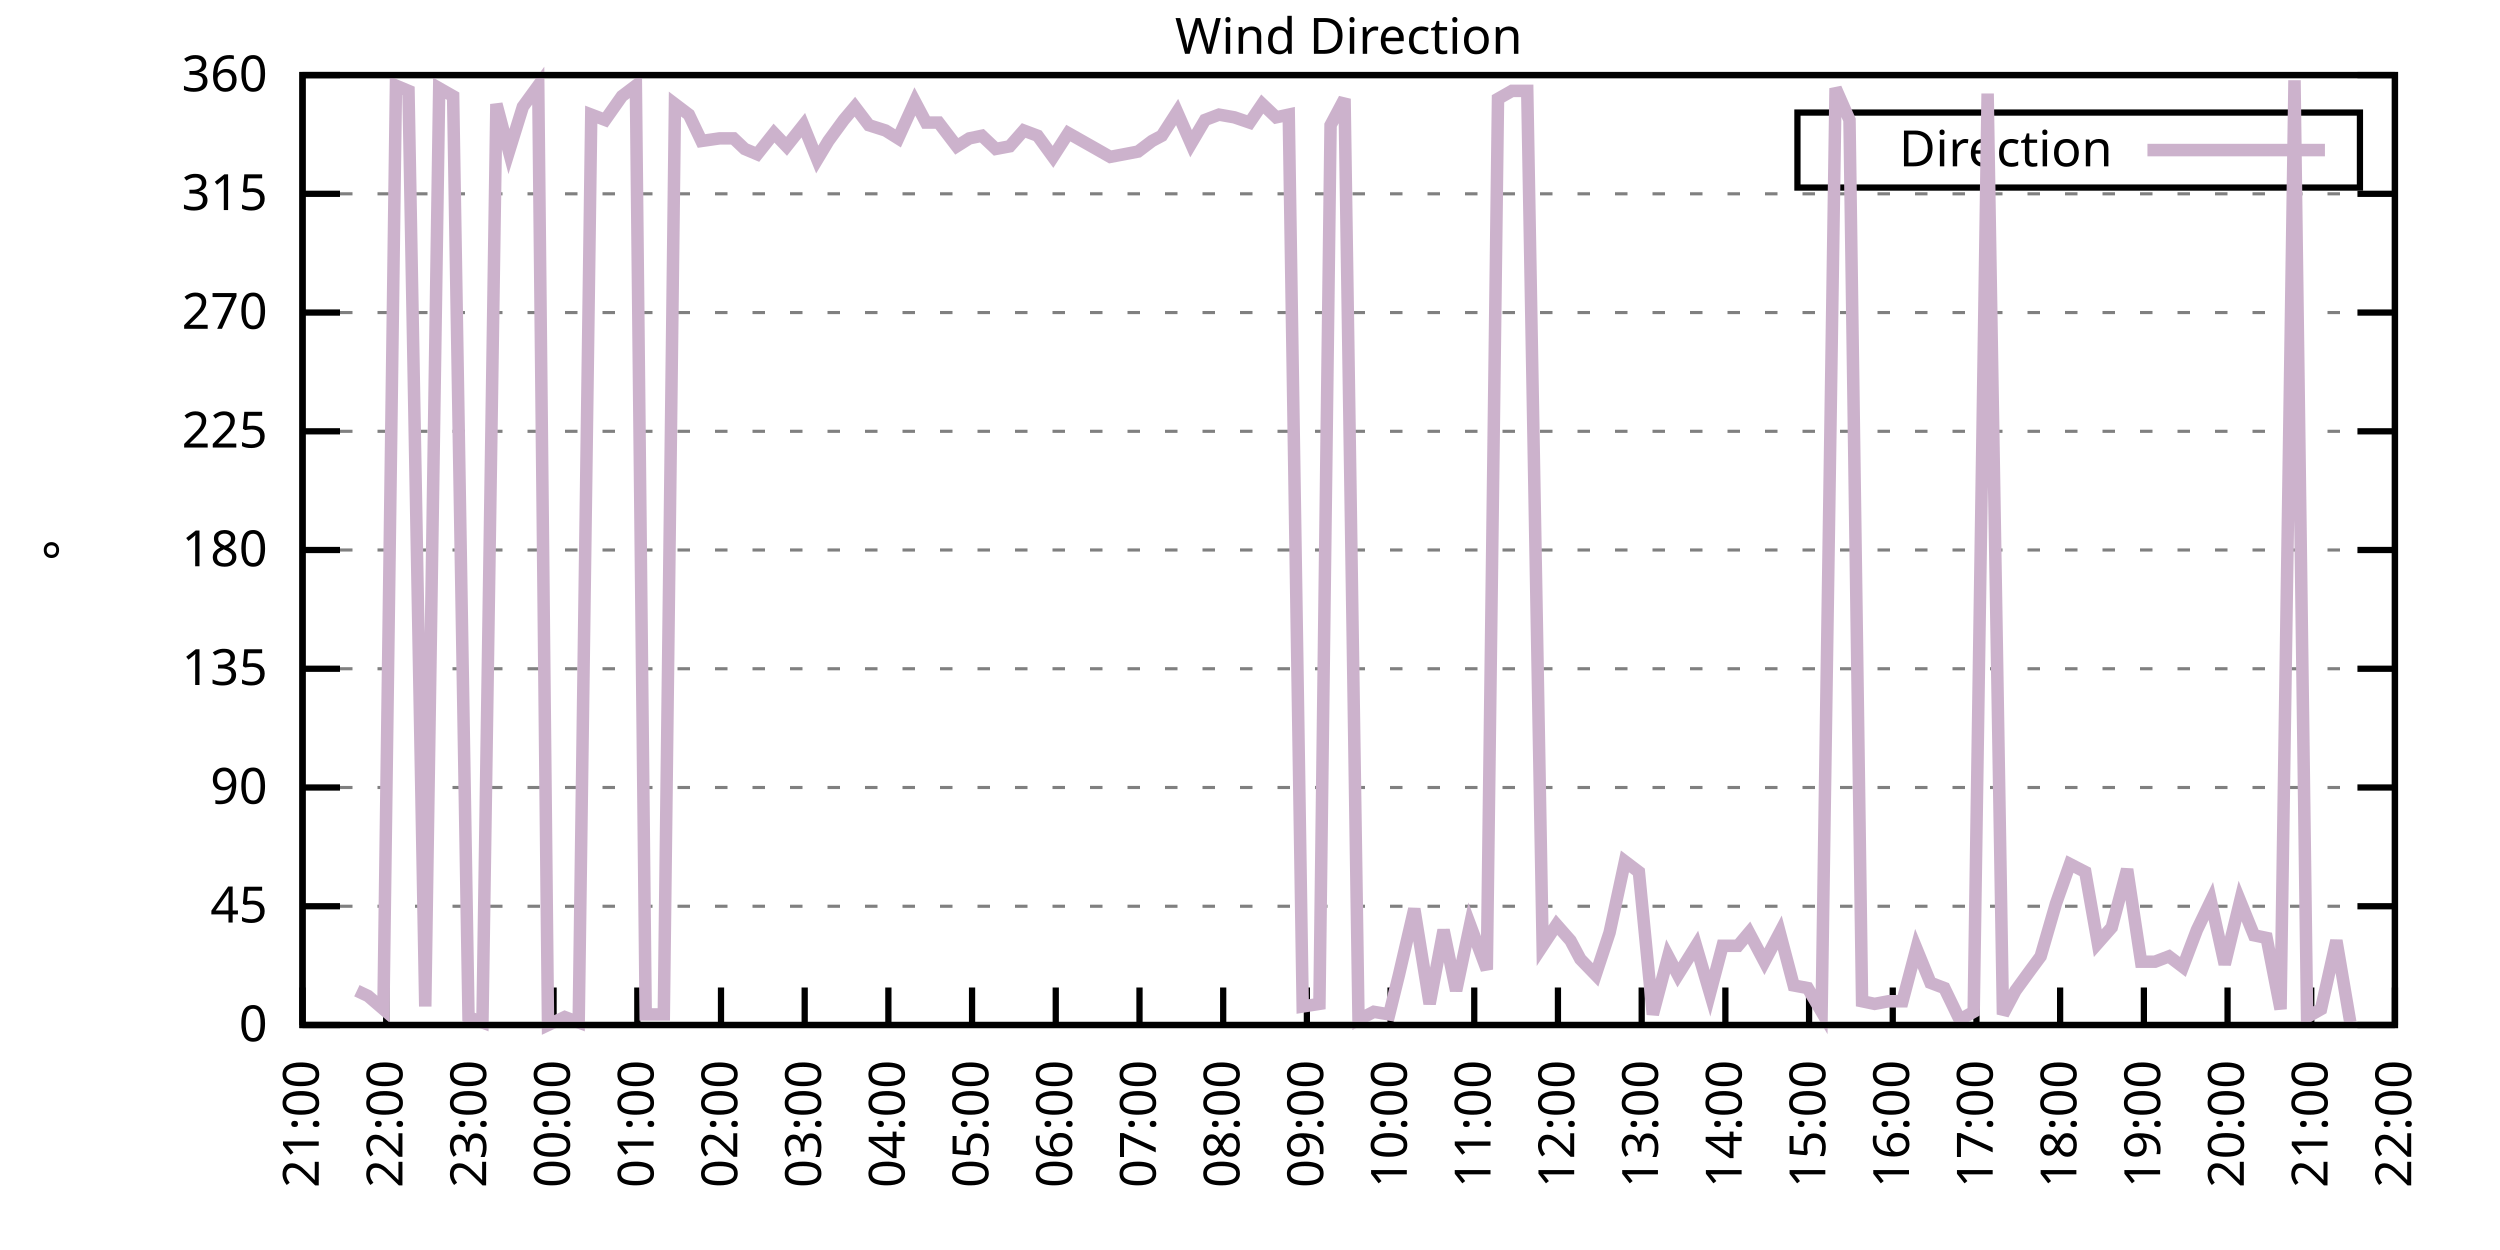
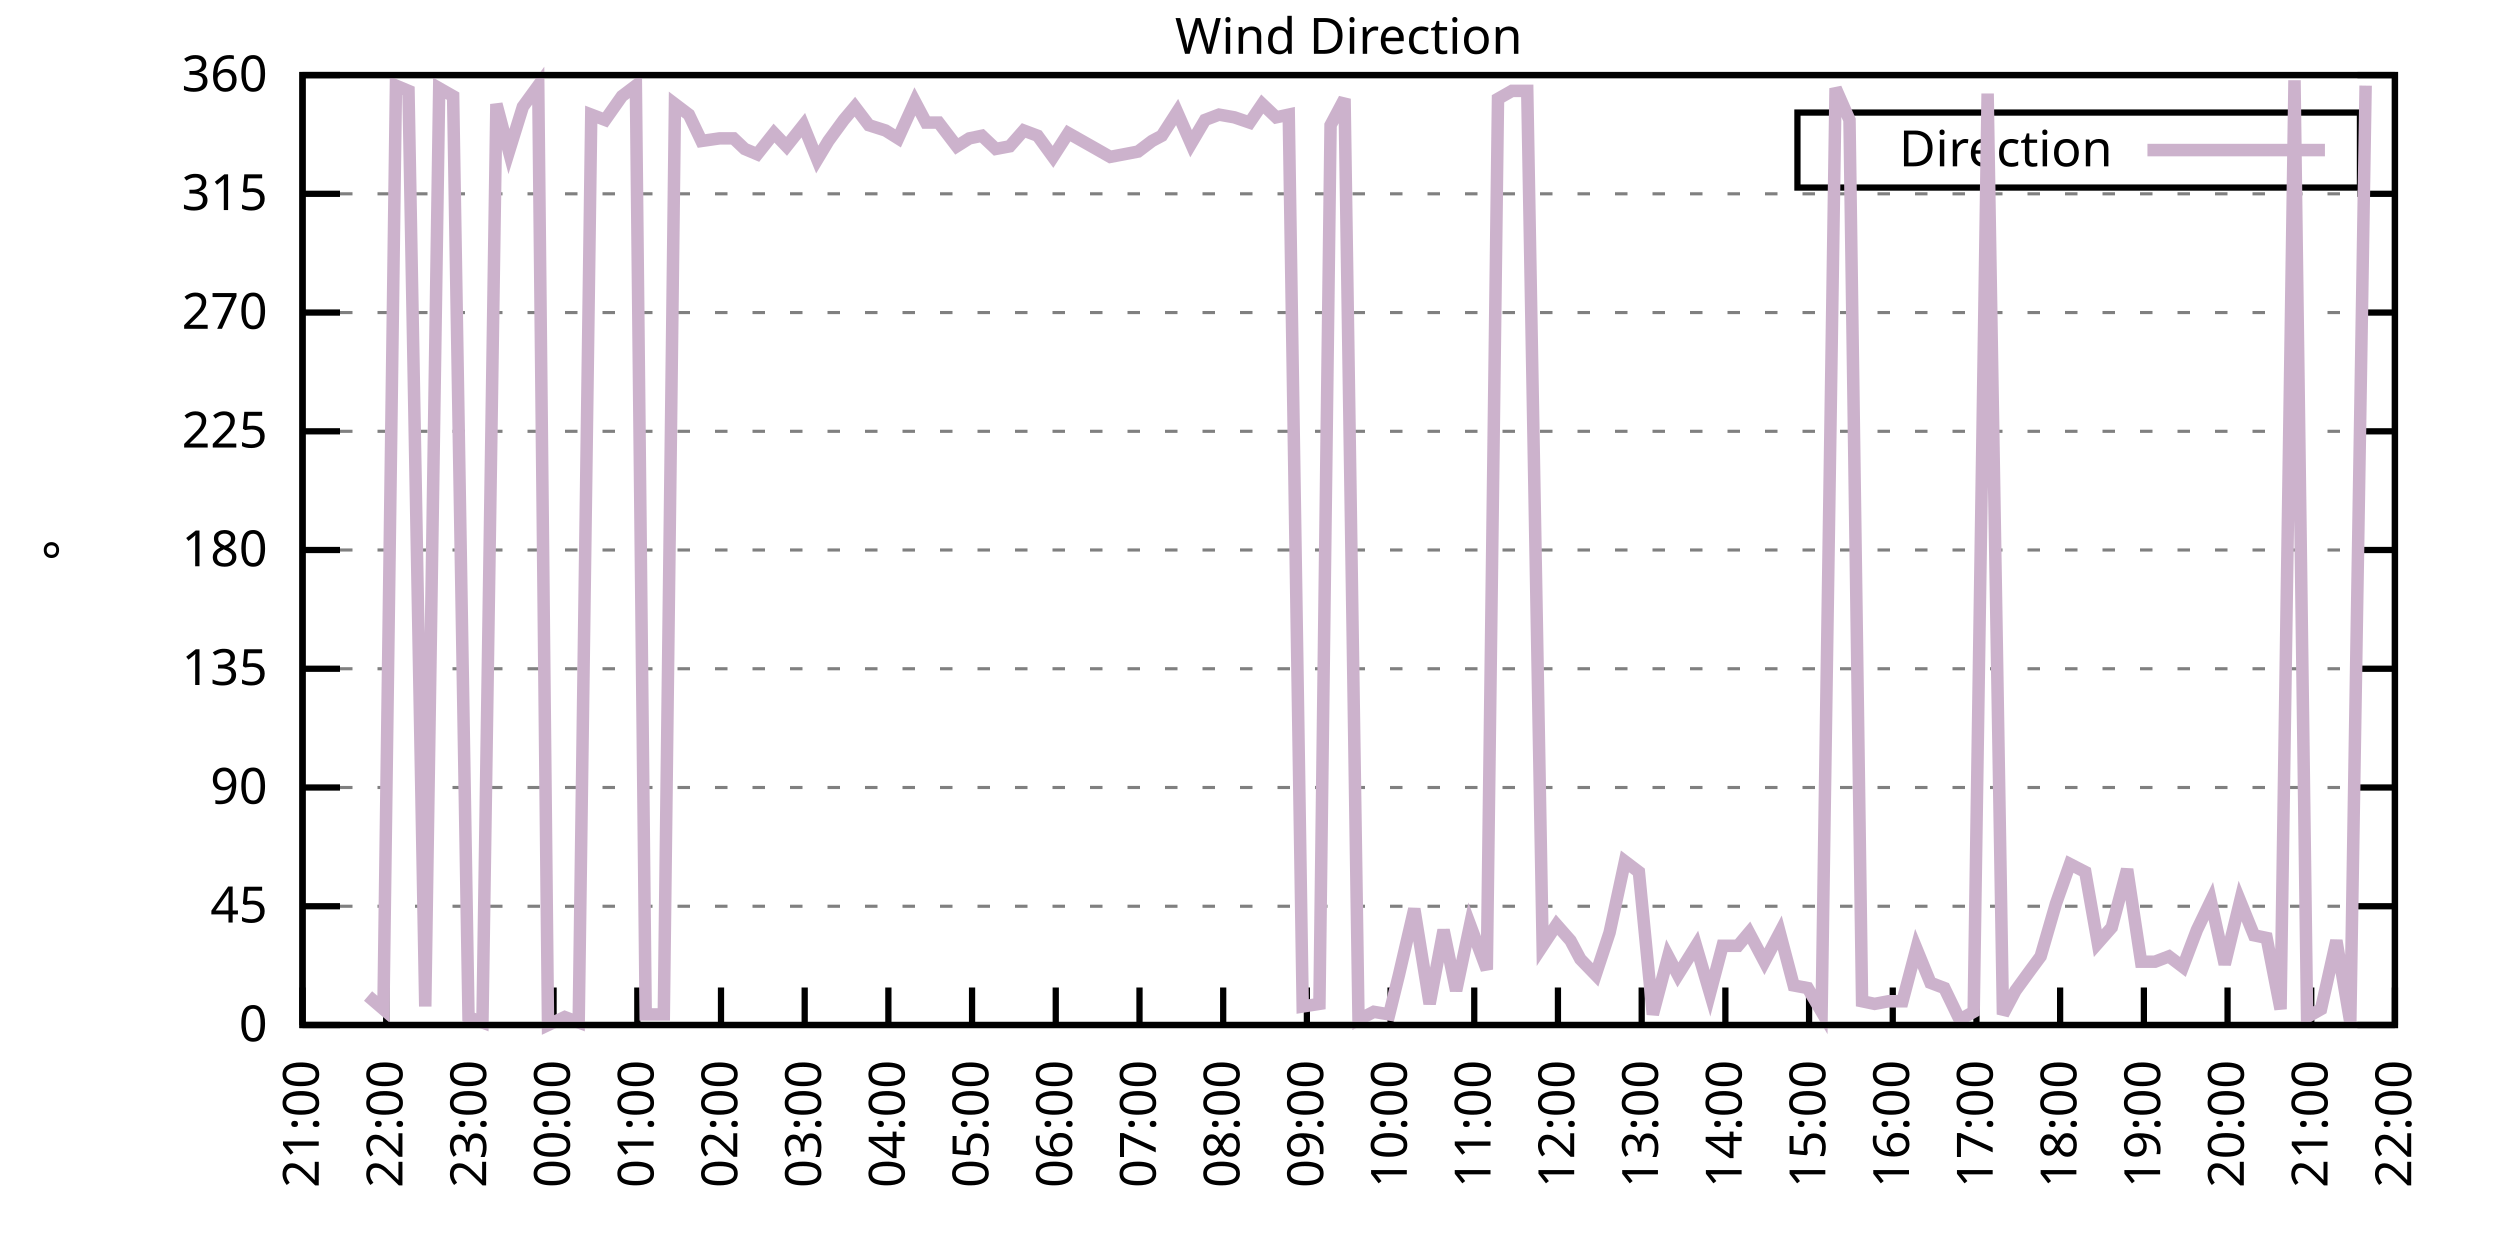
<svg xmlns="http://www.w3.org/2000/svg" xmlns:xlink="http://www.w3.org/1999/xlink" width="400" height="200" viewBox="0 0 400 200">
  <g id="gnuplot_canvas">
    <rect x="0" y="0" width="400" height="200" fill="none" />
    <defs>
      <circle id="gpDot" r="0.5" stroke-width="0.5" stroke="currentColor" />
      <path id="gpPt0" stroke-width="0.333" stroke="currentColor" d="M-1,0 h2 M0,-1 v2" />
      <path id="gpPt1" stroke-width="0.333" stroke="currentColor" d="M-1,-1 L1,1 M1,-1 L-1,1" />
      <path id="gpPt2" stroke-width="0.333" stroke="currentColor" d="M-1,0 L1,0 M0,-1 L0,1 M-1,-1 L1,1 M-1,1 L1,-1" />
      <rect id="gpPt3" stroke-width="0.333" stroke="currentColor" x="-1" y="-1" width="2" height="2" />
      <rect id="gpPt4" stroke-width="0.333" stroke="currentColor" fill="currentColor" x="-1" y="-1" width="2" height="2" />
      <circle id="gpPt5" stroke-width="0.333" stroke="currentColor" cx="0" cy="0" r="1" />
      <use xlink:href="#gpPt5" id="gpPt6" fill="currentColor" stroke="none" />
      <path id="gpPt7" stroke-width="0.333" stroke="currentColor" d="M0,-1.33 L-1.33,0.67 L1.33,0.67 z" />
      <use xlink:href="#gpPt7" id="gpPt8" fill="currentColor" stroke="none" />
      <use xlink:href="#gpPt7" id="gpPt9" stroke="currentColor" transform="rotate(180)" />
      <use xlink:href="#gpPt9" id="gpPt10" fill="currentColor" stroke="none" />
      <use xlink:href="#gpPt3" id="gpPt11" stroke="currentColor" transform="rotate(45)" />
      <use xlink:href="#gpPt11" id="gpPt12" fill="currentColor" stroke="none" />
      <path id="gpPt13" stroke-width="0.333" stroke="currentColor" d="M0,1.330 L1.265,0.411 L0.782,-1.067 L-0.782,-1.076 L-1.265,0.411 z" />
      <use xlink:href="#gpPt13" id="gpPt14" fill="currentColor" stroke="none" />
      <filter id="textbox" filterUnits="objectBoundingBox" x="0" y="0" height="1" width="1">
        <feFlood flood-color="white" flood-opacity="1" result="bgnd" />
        <feComposite in="SourceGraphic" in2="bgnd" operator="atop" />
      </filter>
      <filter id="greybox" filterUnits="objectBoundingBox" x="0" y="0" height="1" width="1">
        <feFlood flood-color="lightgrey" flood-opacity="1" result="grey" />
        <feComposite in="SourceGraphic" in2="grey" operator="atop" />
      </filter>
    </defs>
    <g fill="none" color="white" stroke="currentColor" stroke-width="1.00" stroke-linecap="butt" stroke-linejoin="miter">
</g>
    <g fill="none" color="black" stroke="currentColor" stroke-width="1.00" stroke-linecap="butt" stroke-linejoin="miter">
      <g stroke="none" shape-rendering="crispEdges">
        <polygon fill="rgb(255, 255, 255)" points="48.40,164.00 383.18,164.00 383.18,12.02 48.40,12.02 " />
      </g>
    </g>
    <g fill="none" color="black" stroke="currentColor" stroke-width="1.00" stroke-linecap="butt" stroke-linejoin="miter">
</g>
    <g fill="none" color="black" stroke="black" stroke-width="0.50" stroke-linecap="butt" stroke-linejoin="miter">
</g>
    <g fill="none" color="gray" stroke="currentColor" stroke-width="0.50" stroke-linecap="butt" stroke-linejoin="miter">
      <path stroke="gray" stroke-dasharray="2,4" class="gridline" d="M48.40,164.00 L383.19,164.00  " />
    </g>
    <g fill="none" color="gray" stroke="gray" stroke-width="1.00" stroke-linecap="butt" stroke-linejoin="miter">
</g>
    <g fill="none" color="black" stroke="currentColor" stroke-width="1.00" stroke-linecap="butt" stroke-linejoin="miter">
      <path stroke="black" d="M48.40,164.00 L54.40,164.00 M383.19,164.00 L377.19,164.00  " />
      <g transform="translate(42.80,166.60)" stroke="none" fill="black" font-family="Sans" font-size="8.00" text-anchor="end">
        <text>
          <tspan font-family="Sans"> 0</tspan>
        </text>
      </g>
    </g>
    <g fill="none" color="black" stroke="currentColor" stroke-width="1.00" stroke-linecap="butt" stroke-linejoin="miter">
</g>
    <g fill="none" color="black" stroke="black" stroke-width="0.50" stroke-linecap="butt" stroke-linejoin="miter">
</g>
    <g fill="none" color="gray" stroke="currentColor" stroke-width="0.50" stroke-linecap="butt" stroke-linejoin="miter">
      <path stroke="gray" stroke-dasharray="2,4" class="gridline" d="M48.40,145.00 L383.19,145.00  " />
    </g>
    <g fill="none" color="gray" stroke="gray" stroke-width="1.00" stroke-linecap="butt" stroke-linejoin="miter">
</g>
    <g fill="none" color="black" stroke="currentColor" stroke-width="1.00" stroke-linecap="butt" stroke-linejoin="miter">
      <path stroke="black" d="M48.40,145.00 L54.40,145.00 M383.19,145.00 L377.19,145.00  " />
      <g transform="translate(42.80,147.60)" stroke="none" fill="black" font-family="Sans" font-size="8.00" text-anchor="end">
        <text>
          <tspan font-family="Sans"> 45</tspan>
        </text>
      </g>
    </g>
    <g fill="none" color="black" stroke="currentColor" stroke-width="1.00" stroke-linecap="butt" stroke-linejoin="miter">
</g>
    <g fill="none" color="black" stroke="black" stroke-width="0.50" stroke-linecap="butt" stroke-linejoin="miter">
</g>
    <g fill="none" color="gray" stroke="currentColor" stroke-width="0.50" stroke-linecap="butt" stroke-linejoin="miter">
      <path stroke="gray" stroke-dasharray="2,4" class="gridline" d="M48.40,126.00 L383.19,126.00  " />
    </g>
    <g fill="none" color="gray" stroke="gray" stroke-width="1.00" stroke-linecap="butt" stroke-linejoin="miter">
</g>
    <g fill="none" color="black" stroke="currentColor" stroke-width="1.00" stroke-linecap="butt" stroke-linejoin="miter">
      <path stroke="black" d="M48.40,126.00 L54.40,126.00 M383.19,126.00 L377.19,126.00  " />
      <g transform="translate(42.80,128.60)" stroke="none" fill="black" font-family="Sans" font-size="8.00" text-anchor="end">
        <text>
          <tspan font-family="Sans"> 90</tspan>
        </text>
      </g>
    </g>
    <g fill="none" color="black" stroke="currentColor" stroke-width="1.00" stroke-linecap="butt" stroke-linejoin="miter">
</g>
    <g fill="none" color="black" stroke="black" stroke-width="0.50" stroke-linecap="butt" stroke-linejoin="miter">
</g>
    <g fill="none" color="gray" stroke="currentColor" stroke-width="0.50" stroke-linecap="butt" stroke-linejoin="miter">
      <path stroke="gray" stroke-dasharray="2,4" class="gridline" d="M48.40,107.00 L383.19,107.00  " />
    </g>
    <g fill="none" color="gray" stroke="gray" stroke-width="1.00" stroke-linecap="butt" stroke-linejoin="miter">
</g>
    <g fill="none" color="black" stroke="currentColor" stroke-width="1.00" stroke-linecap="butt" stroke-linejoin="miter">
      <path stroke="black" d="M48.40,107.00 L54.40,107.00 M383.19,107.00 L377.19,107.00  " />
      <g transform="translate(42.80,109.60)" stroke="none" fill="black" font-family="Sans" font-size="8.00" text-anchor="end">
        <text>
          <tspan font-family="Sans"> 135</tspan>
        </text>
      </g>
    </g>
    <g fill="none" color="black" stroke="currentColor" stroke-width="1.00" stroke-linecap="butt" stroke-linejoin="miter">
</g>
    <g fill="none" color="black" stroke="black" stroke-width="0.50" stroke-linecap="butt" stroke-linejoin="miter">
</g>
    <g fill="none" color="gray" stroke="currentColor" stroke-width="0.50" stroke-linecap="butt" stroke-linejoin="miter">
      <path stroke="gray" stroke-dasharray="2,4" class="gridline" d="M48.40,88.00 L383.19,88.00  " />
    </g>
    <g fill="none" color="gray" stroke="gray" stroke-width="1.00" stroke-linecap="butt" stroke-linejoin="miter">
</g>
    <g fill="none" color="black" stroke="currentColor" stroke-width="1.00" stroke-linecap="butt" stroke-linejoin="miter">
      <path stroke="black" d="M48.40,88.00 L54.40,88.00 M383.19,88.00 L377.19,88.00  " />
      <g transform="translate(42.80,90.60)" stroke="none" fill="black" font-family="Sans" font-size="8.00" text-anchor="end">
        <text>
          <tspan font-family="Sans"> 180</tspan>
        </text>
      </g>
    </g>
    <g fill="none" color="black" stroke="currentColor" stroke-width="1.00" stroke-linecap="butt" stroke-linejoin="miter">
</g>
    <g fill="none" color="black" stroke="black" stroke-width="0.50" stroke-linecap="butt" stroke-linejoin="miter">
</g>
    <g fill="none" color="gray" stroke="currentColor" stroke-width="0.50" stroke-linecap="butt" stroke-linejoin="miter">
      <path stroke="gray" stroke-dasharray="2,4" class="gridline" d="M48.40,69.01 L383.19,69.01  " />
    </g>
    <g fill="none" color="gray" stroke="gray" stroke-width="1.00" stroke-linecap="butt" stroke-linejoin="miter">
</g>
    <g fill="none" color="black" stroke="currentColor" stroke-width="1.00" stroke-linecap="butt" stroke-linejoin="miter">
      <path stroke="black" d="M48.40,69.01 L54.40,69.01 M383.19,69.01 L377.19,69.01  " />
      <g transform="translate(42.80,71.61)" stroke="none" fill="black" font-family="Sans" font-size="8.00" text-anchor="end">
        <text>
          <tspan font-family="Sans"> 225</tspan>
        </text>
      </g>
    </g>
    <g fill="none" color="black" stroke="currentColor" stroke-width="1.00" stroke-linecap="butt" stroke-linejoin="miter">
</g>
    <g fill="none" color="black" stroke="black" stroke-width="0.50" stroke-linecap="butt" stroke-linejoin="miter">
</g>
    <g fill="none" color="gray" stroke="currentColor" stroke-width="0.50" stroke-linecap="butt" stroke-linejoin="miter">
      <path stroke="gray" stroke-dasharray="2,4" class="gridline" d="M48.40,50.01 L383.19,50.01  " />
    </g>
    <g fill="none" color="gray" stroke="gray" stroke-width="1.00" stroke-linecap="butt" stroke-linejoin="miter">
</g>
    <g fill="none" color="black" stroke="currentColor" stroke-width="1.00" stroke-linecap="butt" stroke-linejoin="miter">
      <path stroke="black" d="M48.40,50.01 L54.40,50.01 M383.19,50.01 L377.19,50.01  " />
      <g transform="translate(42.80,52.61)" stroke="none" fill="black" font-family="Sans" font-size="8.00" text-anchor="end">
        <text>
          <tspan font-family="Sans"> 270</tspan>
        </text>
      </g>
    </g>
    <g fill="none" color="black" stroke="currentColor" stroke-width="1.00" stroke-linecap="butt" stroke-linejoin="miter">
</g>
    <g fill="none" color="black" stroke="black" stroke-width="0.50" stroke-linecap="butt" stroke-linejoin="miter">
</g>
    <g fill="none" color="gray" stroke="currentColor" stroke-width="0.50" stroke-linecap="butt" stroke-linejoin="miter">
      <path stroke="gray" stroke-dasharray="2,4" class="gridline" d="M48.40,31.01 L383.19,31.01  " />
    </g>
    <g fill="none" color="gray" stroke="gray" stroke-width="1.00" stroke-linecap="butt" stroke-linejoin="miter">
</g>
    <g fill="none" color="black" stroke="currentColor" stroke-width="1.00" stroke-linecap="butt" stroke-linejoin="miter">
      <path stroke="black" d="M48.40,31.01 L54.40,31.01 M383.19,31.01 L377.19,31.01  " />
      <g transform="translate(42.80,33.61)" stroke="none" fill="black" font-family="Sans" font-size="8.00" text-anchor="end">
        <text>
          <tspan font-family="Sans"> 315</tspan>
        </text>
      </g>
    </g>
    <g fill="none" color="black" stroke="currentColor" stroke-width="1.00" stroke-linecap="butt" stroke-linejoin="miter">
</g>
    <g fill="none" color="black" stroke="black" stroke-width="0.50" stroke-linecap="butt" stroke-linejoin="miter">
</g>
    <g fill="none" color="gray" stroke="currentColor" stroke-width="0.50" stroke-linecap="butt" stroke-linejoin="miter">
      <path stroke="gray" stroke-dasharray="2,4" class="gridline" d="M48.40,12.01 L383.19,12.01  " />
    </g>
    <g fill="none" color="gray" stroke="gray" stroke-width="1.00" stroke-linecap="butt" stroke-linejoin="miter">
</g>
    <g fill="none" color="black" stroke="currentColor" stroke-width="1.00" stroke-linecap="butt" stroke-linejoin="miter">
      <path stroke="black" d="M48.40,12.01 L54.40,12.01 M383.19,12.01 L377.19,12.01  " />
      <g transform="translate(42.80,14.61)" stroke="none" fill="black" font-family="Sans" font-size="8.00" text-anchor="end">
        <text>
          <tspan font-family="Sans"> 360</tspan>
        </text>
      </g>
    </g>
    <g fill="none" color="black" stroke="currentColor" stroke-width="1.00" stroke-linecap="butt" stroke-linejoin="miter">
      <path stroke="black" d="M48.40,164.00 L48.40,158.00  " />
      <g transform="translate(51.00,169.60) rotate(270.00)" stroke="none" fill="black" font-family="Sans" font-size="8.00" text-anchor="end">
        <text>
          <tspan font-family="Sans">21:00</tspan>
        </text>
      </g>
    </g>
    <g fill="none" color="black" stroke="currentColor" stroke-width="1.00" stroke-linecap="butt" stroke-linejoin="miter">
      <path stroke="black" d="M61.79,164.00 L61.79,158.00  " />
      <g transform="translate(64.39,169.60) rotate(270.00)" stroke="none" fill="black" font-family="Sans" font-size="8.00" text-anchor="end">
        <text>
          <tspan font-family="Sans">22:00</tspan>
        </text>
      </g>
    </g>
    <g fill="none" color="black" stroke="currentColor" stroke-width="1.00" stroke-linecap="butt" stroke-linejoin="miter">
      <path stroke="black" d="M75.18,164.00 L75.18,158.00  " />
      <g transform="translate(77.78,169.60) rotate(270.00)" stroke="none" fill="black" font-family="Sans" font-size="8.00" text-anchor="end">
        <text>
          <tspan font-family="Sans">23:00</tspan>
        </text>
      </g>
    </g>
    <g fill="none" color="black" stroke="currentColor" stroke-width="1.00" stroke-linecap="butt" stroke-linejoin="miter">
      <path stroke="black" d="M88.57,164.00 L88.57,158.00  " />
      <g transform="translate(91.17,169.60) rotate(270.00)" stroke="none" fill="black" font-family="Sans" font-size="8.00" text-anchor="end">
        <text>
          <tspan font-family="Sans">00:00</tspan>
        </text>
      </g>
    </g>
    <g fill="none" color="black" stroke="currentColor" stroke-width="1.00" stroke-linecap="butt" stroke-linejoin="miter">
      <path stroke="black" d="M101.97,164.00 L101.97,158.00  " />
      <g transform="translate(104.57,169.60) rotate(270.00)" stroke="none" fill="black" font-family="Sans" font-size="8.00" text-anchor="end">
        <text>
          <tspan font-family="Sans">01:00</tspan>
        </text>
      </g>
    </g>
    <g fill="none" color="black" stroke="currentColor" stroke-width="1.00" stroke-linecap="butt" stroke-linejoin="miter">
      <path stroke="black" d="M115.36,164.00 L115.36,158.00  " />
      <g transform="translate(117.96,169.60) rotate(270.00)" stroke="none" fill="black" font-family="Sans" font-size="8.00" text-anchor="end">
        <text>
          <tspan font-family="Sans">02:00</tspan>
        </text>
      </g>
    </g>
    <g fill="none" color="black" stroke="currentColor" stroke-width="1.00" stroke-linecap="butt" stroke-linejoin="miter">
      <path stroke="black" d="M128.75,164.00 L128.75,158.00  " />
      <g transform="translate(131.35,169.60) rotate(270.00)" stroke="none" fill="black" font-family="Sans" font-size="8.00" text-anchor="end">
        <text>
          <tspan font-family="Sans">03:00</tspan>
        </text>
      </g>
    </g>
    <g fill="none" color="black" stroke="currentColor" stroke-width="1.00" stroke-linecap="butt" stroke-linejoin="miter">
      <path stroke="black" d="M142.14,164.00 L142.14,158.00  " />
      <g transform="translate(144.74,169.60) rotate(270.00)" stroke="none" fill="black" font-family="Sans" font-size="8.00" text-anchor="end">
        <text>
          <tspan font-family="Sans">04:00</tspan>
        </text>
      </g>
    </g>
    <g fill="none" color="black" stroke="currentColor" stroke-width="1.00" stroke-linecap="butt" stroke-linejoin="miter">
      <path stroke="black" d="M155.53,164.00 L155.53,158.00  " />
      <g transform="translate(158.13,169.60) rotate(270.00)" stroke="none" fill="black" font-family="Sans" font-size="8.00" text-anchor="end">
        <text>
          <tspan font-family="Sans">05:00</tspan>
        </text>
      </g>
    </g>
    <g fill="none" color="black" stroke="currentColor" stroke-width="1.00" stroke-linecap="butt" stroke-linejoin="miter">
      <path stroke="black" d="M168.92,164.00 L168.92,158.00  " />
      <g transform="translate(171.52,169.60) rotate(270.00)" stroke="none" fill="black" font-family="Sans" font-size="8.00" text-anchor="end">
        <text>
          <tspan font-family="Sans">06:00</tspan>
        </text>
      </g>
    </g>
    <g fill="none" color="black" stroke="currentColor" stroke-width="1.00" stroke-linecap="butt" stroke-linejoin="miter">
      <path stroke="black" d="M182.32,164.00 L182.32,158.00  " />
      <g transform="translate(184.92,169.60) rotate(270.00)" stroke="none" fill="black" font-family="Sans" font-size="8.00" text-anchor="end">
        <text>
          <tspan font-family="Sans">07:00</tspan>
        </text>
      </g>
    </g>
    <g fill="none" color="black" stroke="currentColor" stroke-width="1.00" stroke-linecap="butt" stroke-linejoin="miter">
      <path stroke="black" d="M195.71,164.00 L195.71,158.00  " />
      <g transform="translate(198.31,169.60) rotate(270.00)" stroke="none" fill="black" font-family="Sans" font-size="8.00" text-anchor="end">
        <text>
          <tspan font-family="Sans">08:00</tspan>
        </text>
      </g>
    </g>
    <g fill="none" color="black" stroke="currentColor" stroke-width="1.00" stroke-linecap="butt" stroke-linejoin="miter">
      <path stroke="black" d="M209.10,164.00 L209.10,158.00  " />
      <g transform="translate(211.70,169.60) rotate(270.00)" stroke="none" fill="black" font-family="Sans" font-size="8.00" text-anchor="end">
        <text>
          <tspan font-family="Sans">09:00</tspan>
        </text>
      </g>
    </g>
    <g fill="none" color="black" stroke="currentColor" stroke-width="1.00" stroke-linecap="butt" stroke-linejoin="miter">
      <path stroke="black" d="M222.49,164.00 L222.49,158.00  " />
      <g transform="translate(225.09,169.60) rotate(270.00)" stroke="none" fill="black" font-family="Sans" font-size="8.00" text-anchor="end">
        <text>
          <tspan font-family="Sans">10:00</tspan>
        </text>
      </g>
    </g>
    <g fill="none" color="black" stroke="currentColor" stroke-width="1.00" stroke-linecap="butt" stroke-linejoin="miter">
      <path stroke="black" d="M235.88,164.00 L235.88,158.00  " />
      <g transform="translate(238.48,169.60) rotate(270.00)" stroke="none" fill="black" font-family="Sans" font-size="8.00" text-anchor="end">
        <text>
          <tspan font-family="Sans">11:00</tspan>
        </text>
      </g>
    </g>
    <g fill="none" color="black" stroke="currentColor" stroke-width="1.00" stroke-linecap="butt" stroke-linejoin="miter">
      <path stroke="black" d="M249.27,164.00 L249.27,158.00  " />
      <g transform="translate(251.87,169.60) rotate(270.00)" stroke="none" fill="black" font-family="Sans" font-size="8.00" text-anchor="end">
        <text>
          <tspan font-family="Sans">12:00</tspan>
        </text>
      </g>
    </g>
    <g fill="none" color="black" stroke="currentColor" stroke-width="1.00" stroke-linecap="butt" stroke-linejoin="miter">
      <path stroke="black" d="M262.67,164.00 L262.67,158.00  " />
      <g transform="translate(265.27,169.60) rotate(270.00)" stroke="none" fill="black" font-family="Sans" font-size="8.00" text-anchor="end">
        <text>
          <tspan font-family="Sans">13:00</tspan>
        </text>
      </g>
    </g>
    <g fill="none" color="black" stroke="currentColor" stroke-width="1.00" stroke-linecap="butt" stroke-linejoin="miter">
      <path stroke="black" d="M276.06,164.00 L276.06,158.00  " />
      <g transform="translate(278.66,169.60) rotate(270.00)" stroke="none" fill="black" font-family="Sans" font-size="8.00" text-anchor="end">
        <text>
          <tspan font-family="Sans">14:00</tspan>
        </text>
      </g>
    </g>
    <g fill="none" color="black" stroke="currentColor" stroke-width="1.00" stroke-linecap="butt" stroke-linejoin="miter">
      <path stroke="black" d="M289.45,164.00 L289.45,158.00  " />
      <g transform="translate(292.05,169.60) rotate(270.00)" stroke="none" fill="black" font-family="Sans" font-size="8.00" text-anchor="end">
        <text>
          <tspan font-family="Sans">15:00</tspan>
        </text>
      </g>
    </g>
    <g fill="none" color="black" stroke="currentColor" stroke-width="1.00" stroke-linecap="butt" stroke-linejoin="miter">
      <path stroke="black" d="M302.84,164.00 L302.84,158.00  " />
      <g transform="translate(305.44,169.60) rotate(270.00)" stroke="none" fill="black" font-family="Sans" font-size="8.00" text-anchor="end">
        <text>
          <tspan font-family="Sans">16:00</tspan>
        </text>
      </g>
    </g>
    <g fill="none" color="black" stroke="currentColor" stroke-width="1.00" stroke-linecap="butt" stroke-linejoin="miter">
      <path stroke="black" d="M316.23,164.00 L316.23,158.00  " />
      <g transform="translate(318.83,169.60) rotate(270.00)" stroke="none" fill="black" font-family="Sans" font-size="8.00" text-anchor="end">
        <text>
          <tspan font-family="Sans">17:00</tspan>
        </text>
      </g>
    </g>
    <g fill="none" color="black" stroke="currentColor" stroke-width="1.00" stroke-linecap="butt" stroke-linejoin="miter">
      <path stroke="black" d="M329.62,164.00 L329.62,158.00  " />
      <g transform="translate(332.22,169.60) rotate(270.00)" stroke="none" fill="black" font-family="Sans" font-size="8.00" text-anchor="end">
        <text>
          <tspan font-family="Sans">18:00</tspan>
        </text>
      </g>
    </g>
    <g fill="none" color="black" stroke="currentColor" stroke-width="1.00" stroke-linecap="butt" stroke-linejoin="miter">
      <path stroke="black" d="M343.02,164.00 L343.02,158.00  " />
      <g transform="translate(345.62,169.60) rotate(270.00)" stroke="none" fill="black" font-family="Sans" font-size="8.00" text-anchor="end">
        <text>
          <tspan font-family="Sans">19:00</tspan>
        </text>
      </g>
    </g>
    <g fill="none" color="black" stroke="currentColor" stroke-width="1.00" stroke-linecap="butt" stroke-linejoin="miter">
      <path stroke="black" d="M356.41,164.00 L356.41,158.00  " />
      <g transform="translate(359.01,169.60) rotate(270.00)" stroke="none" fill="black" font-family="Sans" font-size="8.00" text-anchor="end">
        <text>
          <tspan font-family="Sans">20:00</tspan>
        </text>
      </g>
    </g>
    <g fill="none" color="black" stroke="currentColor" stroke-width="1.00" stroke-linecap="butt" stroke-linejoin="miter">
      <path stroke="black" d="M369.80,164.00 L369.80,158.00  " />
      <g transform="translate(372.40,169.60) rotate(270.00)" stroke="none" fill="black" font-family="Sans" font-size="8.00" text-anchor="end">
        <text>
          <tspan font-family="Sans">21:00</tspan>
        </text>
      </g>
    </g>
    <g fill="none" color="black" stroke="currentColor" stroke-width="1.00" stroke-linecap="butt" stroke-linejoin="miter">
      <path stroke="black" d="M383.19,164.00 L383.19,158.00  " />
      <g transform="translate(385.79,169.60) rotate(270.00)" stroke="none" fill="black" font-family="Sans" font-size="8.00" text-anchor="end">
        <text>
          <tspan font-family="Sans">22:00</tspan>
        </text>
      </g>
    </g>
    <g fill="none" color="black" stroke="currentColor" stroke-width="1.00" stroke-linecap="butt" stroke-linejoin="miter">
</g>
    <g fill="none" color="black" stroke="currentColor" stroke-width="1.00" stroke-linecap="butt" stroke-linejoin="miter">
      <path stroke="black" d="M48.40,12.01 L48.40,164.00 L383.19,164.00 L383.19,12.01 L48.40,12.01 Z  " />
    </g>
    <g fill="none" color="black" stroke="currentColor" stroke-width="1.00" stroke-linecap="butt" stroke-linejoin="miter">
</g>
    <g fill="none" color="black" stroke="currentColor" stroke-width="1.00" stroke-linecap="butt" stroke-linejoin="miter">
      <path stroke="black" d="M287.59,30.01 L287.59,18.01 L377.59,18.01 L377.59,30.01 L287.59,30.01 Z  " />
    </g>
    <g id="Wind_direction_plot_1">
      <g fill="none" color="white" stroke="black" stroke-width="2.00" stroke-linecap="butt" stroke-linejoin="miter">
</g>
      <g fill="none" color="black" stroke="currentColor" stroke-width="2.00" stroke-linecap="butt" stroke-linejoin="miter">
        <g transform="translate(337.99,26.61)" stroke="none" fill="black" font-family="Sans" font-size="8.00" text-anchor="end">
          <text>
            <tspan font-family="Sans">Direction</tspan>
          </text>
        </g>
      </g>
      <g fill="none" color="black" stroke="currentColor" stroke-width="2.00" stroke-linecap="butt" stroke-linejoin="miter">
-         <path stroke="rgb(204, 178, 204)" d="M343.59,24.01 L371.99,24.01 M57.10,158.51 L58.89,159.36 L61.35,161.47 L63.35,13.70 L65.36,14.54 L68.04,161.04   L70.27,14.12 L72.50,15.39 L74.96,162.73 L77.19,163.58 L79.42,16.65 L81.43,24.25 L83.66,17.08 L86.12,13.70   L87.68,164.00 L90.36,162.73 L92.59,163.58 L94.60,18.34 L96.83,19.19 L99.51,15.39 L101.74,13.70 L103.31,162.31   L106.21,162.31 L107.99,16.65 L110.22,18.34 L112.23,22.56 L115.13,22.14 L117.37,22.14 L119.15,23.83 L121.16,24.68   L123.84,21.30 L125.85,23.41 L128.53,20.03 L130.76,25.52 L132.54,22.56 L135.00,19.19 L136.78,17.08 L139.02,20.03   L141.69,20.88 L143.70,22.14 L146.38,16.23 L148.17,19.61 L150.18,19.61 L153.08,23.41 L155.09,22.14 L157.10,21.72   L159.33,23.83 L161.56,23.41 L163.79,20.88 L166.02,21.72 L168.48,25.10 L170.93,21.30 L175.40,23.83 L177.63,25.10   L179.86,24.68 L182.09,24.25 L184.32,22.56 L185.89,21.72 L188.34,17.92 L190.57,22.99 L192.81,19.19 L195.04,18.34   L197.49,18.77 L199.95,19.61 L201.96,16.65 L204.19,18.77 L206.20,18.34 L208.43,161.04 L211.11,160.62 L212.89,20.03   L215.13,15.81 L217.36,163.16 L219.81,161.89 L222.27,162.31 L223.83,155.98 L226.29,145.42 L228.74,160.62 L230.97,148.80   L232.98,158.51 L235.21,147.96 L237.89,155.13 L239.68,15.81 L241.91,14.54 L244.36,14.54 L246.82,151.33 L249.05,147.96   L251.28,150.49 L252.85,153.45 L255.30,155.98 L257.53,149.22 L259.99,137.82 L262.22,139.51 L264.45,162.31 L266.91,153.02   L268.47,155.98 L271.37,151.33 L273.60,158.93 L275.61,151.33 L278.07,151.33 L279.85,149.22 L282.31,153.87 L284.76,149.22   L286.99,157.67 L289.23,158.09 L291.46,161.89 L293.69,14.12 L295.92,19.19 L297.93,160.20 L299.94,160.62 L302.17,160.20   L304.40,160.20 L306.63,151.76 L308.87,157.24 L311.10,158.09 L313.55,163.16 L315.79,161.89 L318.02,14.97 L320.47,162.31   L322.48,158.51 L324.94,155.13 L326.50,153.02 L328.95,144.58 L331.19,138.25 L333.64,139.51 L335.65,150.91 L337.88,148.38   L340.34,139.09 L342.57,153.87 L344.80,153.87 L347.03,153.02 L349.26,154.71 L351.50,148.80 L353.73,144.16 L355.96,154.29   L358.42,144.16 L360.65,149.65 L362.66,150.07 L364.89,161.47 L367.12,12.85 L369.13,162.73 L371.36,161.47 L373.82,150.49   L376.05,163.58  " />
+         <path stroke="rgb(204, 178, 204)" d="M343.59,24.01 L371.99,24.01 M58.89,159.36 L61.35,161.47 L63.35,13.70 L65.36,14.54 L68.04,161.04 L70.27,14.12   L72.50,15.39 L74.96,162.73 L77.19,163.58 L79.42,16.65 L81.43,24.25 L83.66,17.08 L86.12,13.70 L87.68,164.00   L90.36,162.73 L92.59,163.58 L94.60,18.34 L96.83,19.19 L99.51,15.39 L101.74,13.70 L103.31,162.31 L106.21,162.31   L107.99,16.65 L110.22,18.34 L112.23,22.56 L115.13,22.14 L117.37,22.14 L119.15,23.83 L121.16,24.68 L123.84,21.30   L125.85,23.41 L128.53,20.03 L130.76,25.52 L132.54,22.56 L135.00,19.19 L136.78,17.08 L139.02,20.03 L141.69,20.88   L143.70,22.14 L146.38,16.23 L148.17,19.61 L150.18,19.61 L153.08,23.41 L155.09,22.14 L157.10,21.72 L159.33,23.83   L161.56,23.41 L163.79,20.88 L166.02,21.72 L168.48,25.10 L170.93,21.30 L175.40,23.83 L177.63,25.10 L179.86,24.68   L182.09,24.25 L184.32,22.56 L185.89,21.72 L188.34,17.92 L190.57,22.99 L192.81,19.19 L195.04,18.34 L197.49,18.77   L199.95,19.61 L201.96,16.65 L204.19,18.77 L206.20,18.34 L208.43,161.04 L211.11,160.62 L212.89,20.03 L215.13,15.81   L217.36,163.16 L219.81,161.89 L222.27,162.31 L223.83,155.98 L226.29,145.42 L228.74,160.62 L230.97,148.80 L232.98,158.51   L235.21,147.96 L237.89,155.13 L239.68,15.81 L241.91,14.54 L244.36,14.54 L246.82,151.33 L249.05,147.96 L251.28,150.49   L252.85,153.45 L255.30,155.98 L257.53,149.22 L259.99,137.82 L262.22,139.51 L264.45,162.31 L266.91,153.02 L268.47,155.98   L271.37,151.33 L273.60,158.93 L275.61,151.33 L278.07,151.33 L279.85,149.22 L282.31,153.87 L284.76,149.22 L286.99,157.67   L289.23,158.09 L291.46,161.89 L293.69,14.12 L295.92,19.19 L297.93,160.20 L299.94,160.62 L302.17,160.20 L304.40,160.20   L306.63,151.76 L308.87,157.24 L311.10,158.09 L313.55,163.16 L315.79,161.89 L318.02,14.97 L320.47,162.31 L322.48,158.51   L324.94,155.13 L326.50,153.02 L328.95,144.58 L331.19,138.25 L333.64,139.51 L335.65,150.91 L337.88,148.38 L340.34,139.09   L342.57,153.87 L344.80,153.87 L347.03,153.02 L349.26,154.71 L351.50,148.80 L353.73,144.16 L355.96,154.29 L358.42,144.16   L360.65,149.65 L362.66,150.07 L364.89,161.47 L367.12,12.85 L369.13,162.73 L371.36,161.47 L373.82,150.49 L376.05,163.58   L378.50,13.70  " />
      </g>
    </g>
    <g fill="none" color="black" stroke="currentColor" stroke-width="2.00" stroke-linecap="butt" stroke-linejoin="miter">
</g>
    <g fill="none" color="black" stroke="black" stroke-width="1.00" stroke-linecap="butt" stroke-linejoin="miter">
</g>
    <g fill="none" color="black" stroke="currentColor" stroke-width="1.00" stroke-linecap="butt" stroke-linejoin="miter">
      <path stroke="black" d="M48.40,12.01 L48.40,164.00 L383.19,164.00 L383.19,12.01 L48.40,12.01 Z  " />
      <g transform="translate(12.80,88.01) rotate(270.00)" stroke="none" fill="black" font-family="Sans" font-size="8.00" text-anchor="middle">
        <text>
          <tspan font-family="Sans">°</tspan>
        </text>
      </g>
    </g>
    <g fill="none" color="black" stroke="currentColor" stroke-width="1.00" stroke-linecap="butt" stroke-linejoin="miter">
</g>
    <g fill="none" color="black" stroke="currentColor" stroke-width="1.00" stroke-linecap="butt" stroke-linejoin="miter">
      <g transform="translate(215.79,8.61)" stroke="none" fill="black" font-family="Sans" font-size="8.00" text-anchor="middle">
        <text>
          <tspan font-family="Sans">Wind Direction</tspan>
        </text>
      </g>
    </g>
    <g fill="none" color="black" stroke="currentColor" stroke-width="1.00" stroke-linecap="butt" stroke-linejoin="miter">
</g>
  </g>
</svg>
